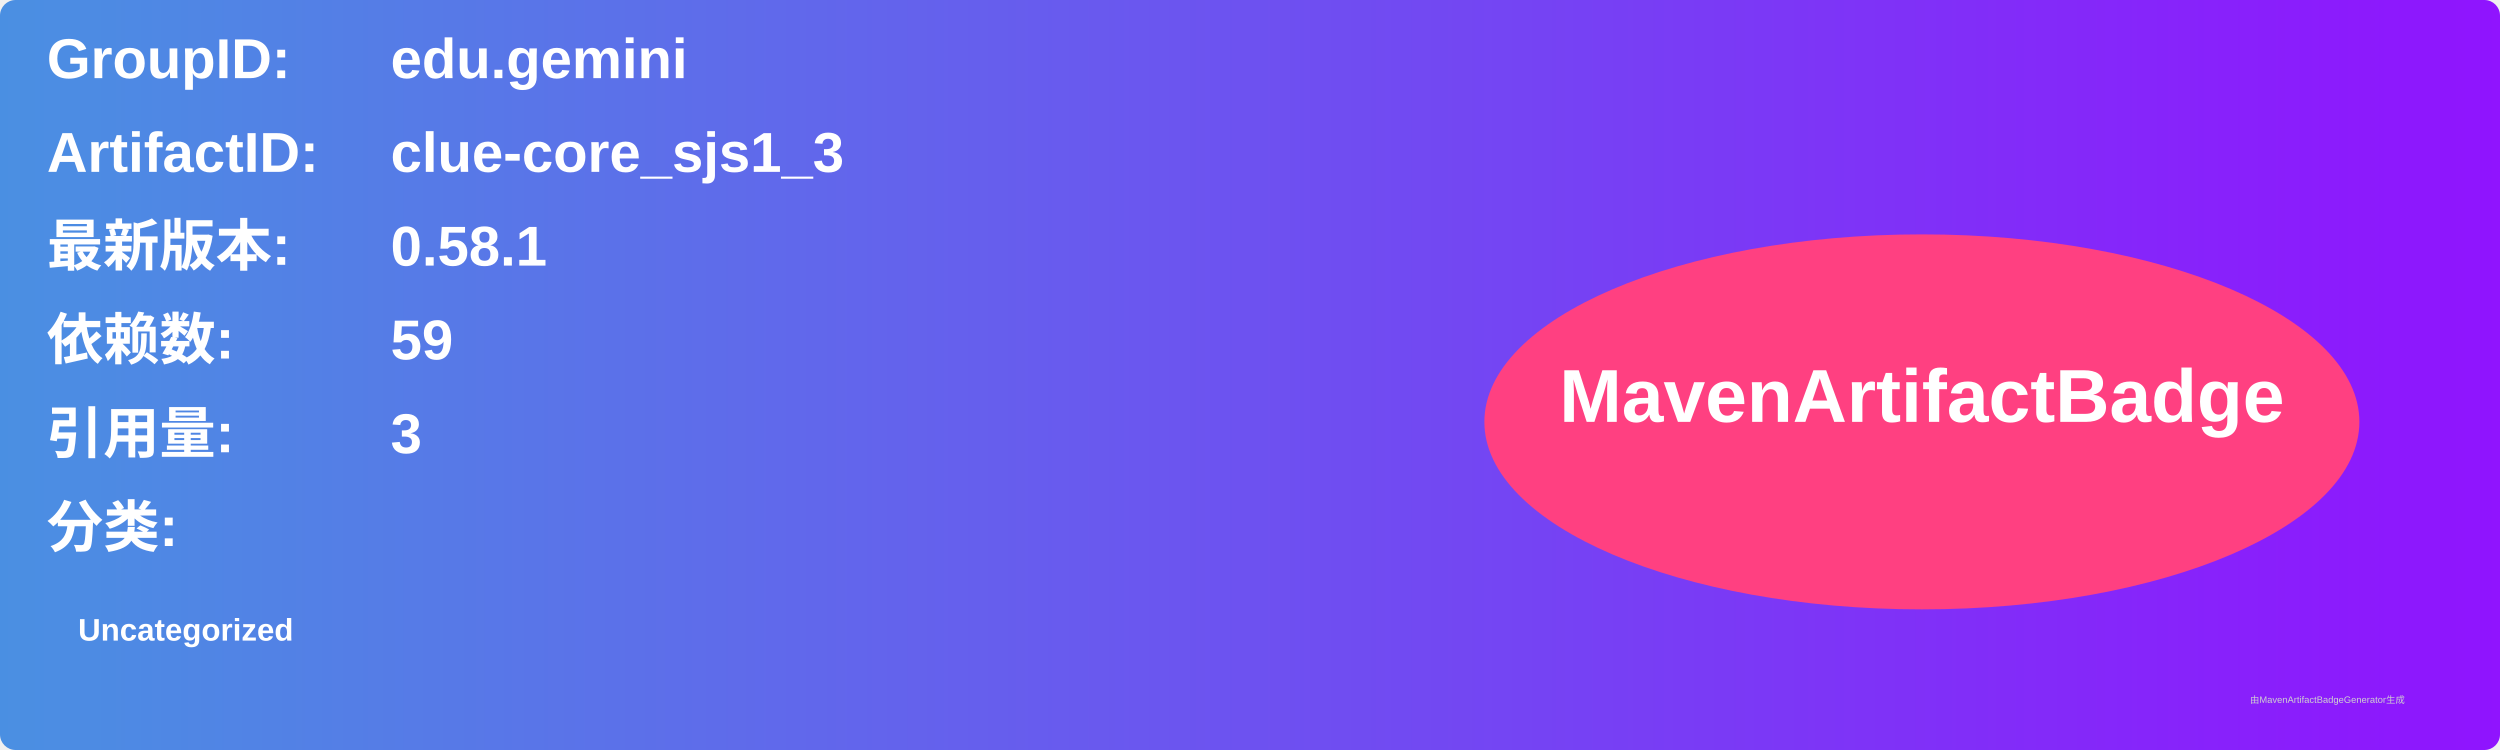
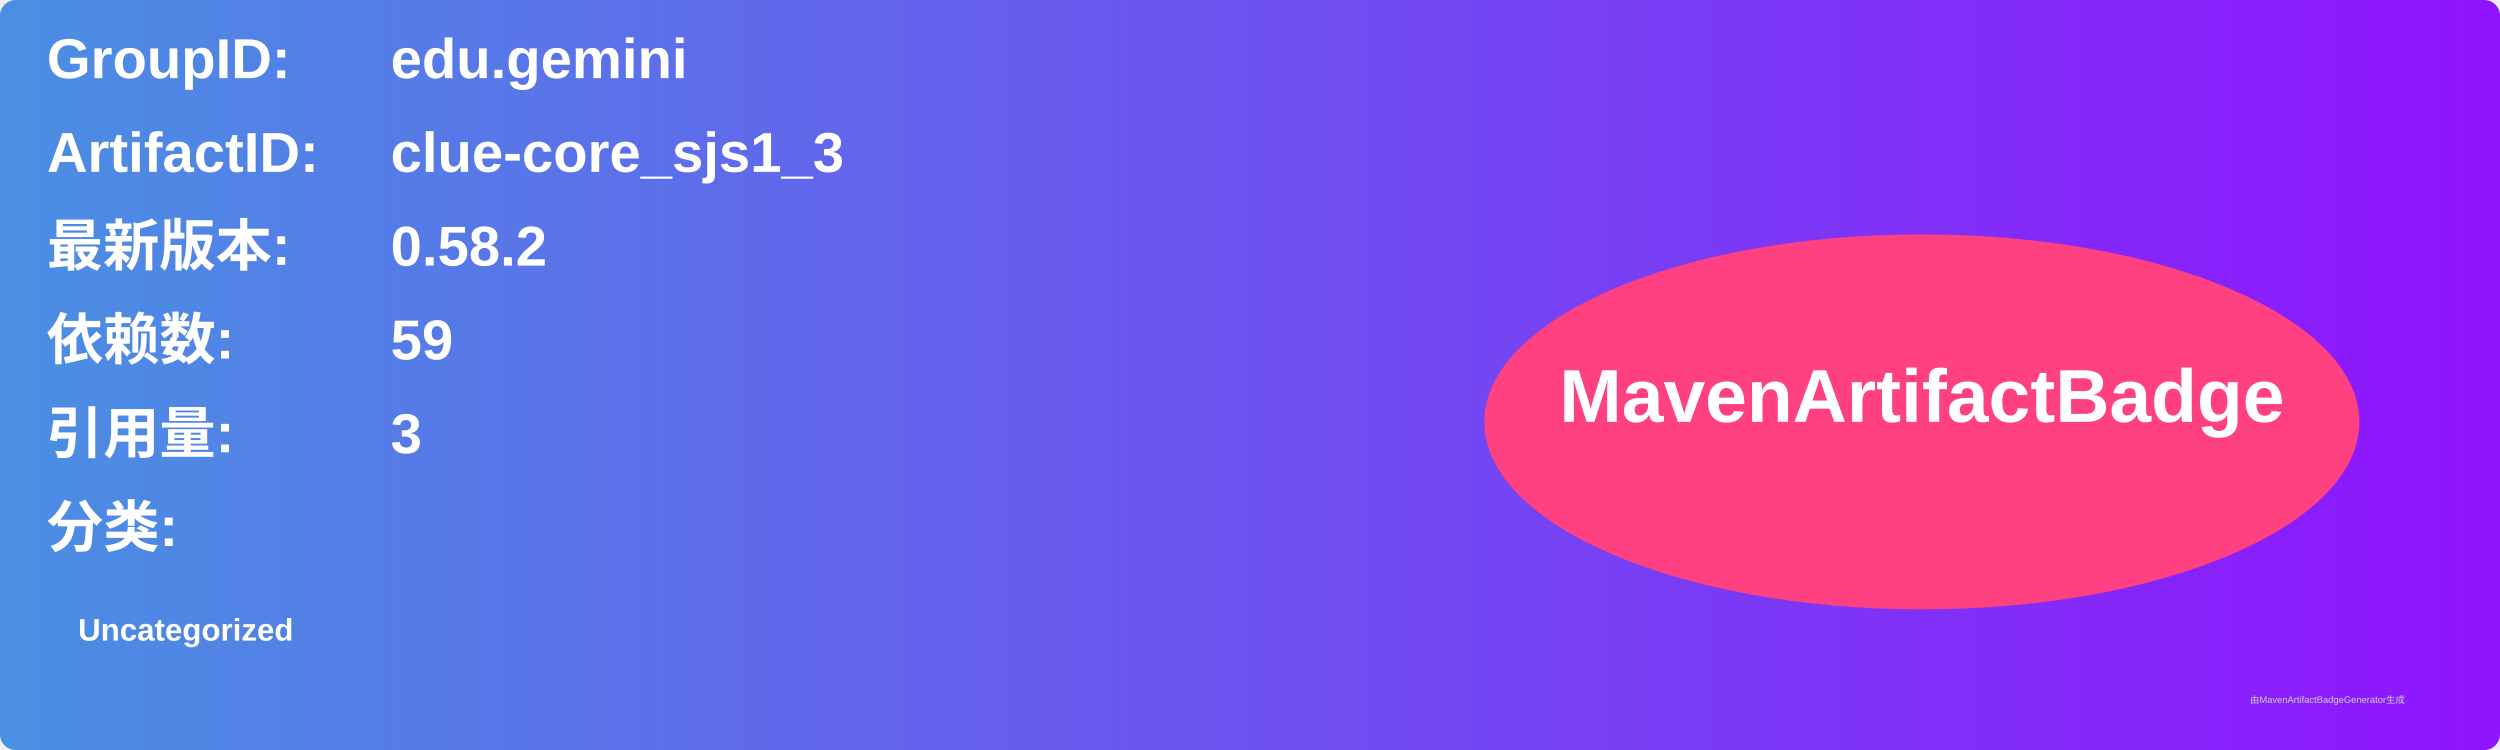
<svg xmlns="http://www.w3.org/2000/svg" width="800" height="240" viewBox="0 0 800 240">
  <linearGradient id="grad" x1="0%" y1="0%" x2="100%" y2="0%">
    <stop offset="0%" stop-color="#4a90e2" />
    <stop offset="100%" stop-color="#9013fe" />
  </linearGradient>
  <rect width="100%" height="100%" rx="5" ry="5" fill="url(#grad)" />
  <g transform="translate(15, 15)">
    <text x="0" y="10" font-family="Arial" font-size="18" fill="white" font-weight="bold" width="260">GroupID:</text>
    <text x="110" y="10" font-family="Arial" font-size="18" fill="white" font-weight="bold" width="460">edu.gemini</text>
    <text x="0" y="40" font-family="Arial" font-size="18" fill="white" font-weight="bold" width="260">ArtifactID:</text>
    <text x="110" y="40" font-family="Arial" font-size="18" fill="white" font-weight="bold" width="460">clue-core_sjs1_3</text>
    <text x="0" y="70" font-family="Arial" font-size="18" fill="white" font-weight="bold">最新版本:</text>
    <text x="110" y="70" font-family="Arial" font-size="18" fill="white" font-weight="bold">
-       <tspan font-weight="bold">0.58.1</tspan>
+       <tspan font-weight="bold">0.58.2</tspan>
    </text>
    <text x="0" y="100" font-family="Arial" font-size="18" fill="white" font-weight="bold">依赖数: </text>
    <text x="110" y="100" font-family="Arial" font-size="18" fill="white">
      <tspan font-weight="bold">59</tspan>
    </text>
    <text x="0" y="130" font-family="Arial" font-size="18" fill="white" font-weight="bold">引用量: </text>
    <text x="110" y="130" font-family="Arial" font-size="18" fill="white">
      <tspan font-weight="bold">3</tspan>
    </text>
    <text x="0" y="160" font-family="Arial" font-size="18" fill="white" font-weight="bold">分类:</text>
    <text x="10" y="190" font-family="Arial" font-size="10" fill="white">
      <tspan font-weight="bold">Uncategorized</tspan>
    </text>
    <ellipse cx="600" cy="120" rx="140" ry="60" fill="#ff4081" />
    <text x="600" y="120" text-anchor="middle" font-family="Arial" font-size="24" fill="white" font-weight="bold">MavenArtifactBadge</text>
  </g>
  <text x="720" y="225" font-family="Arial" font-size="3" fill="#d0d0d0">由MavenArtifactBadgeGenerator生成</text>
</svg>
